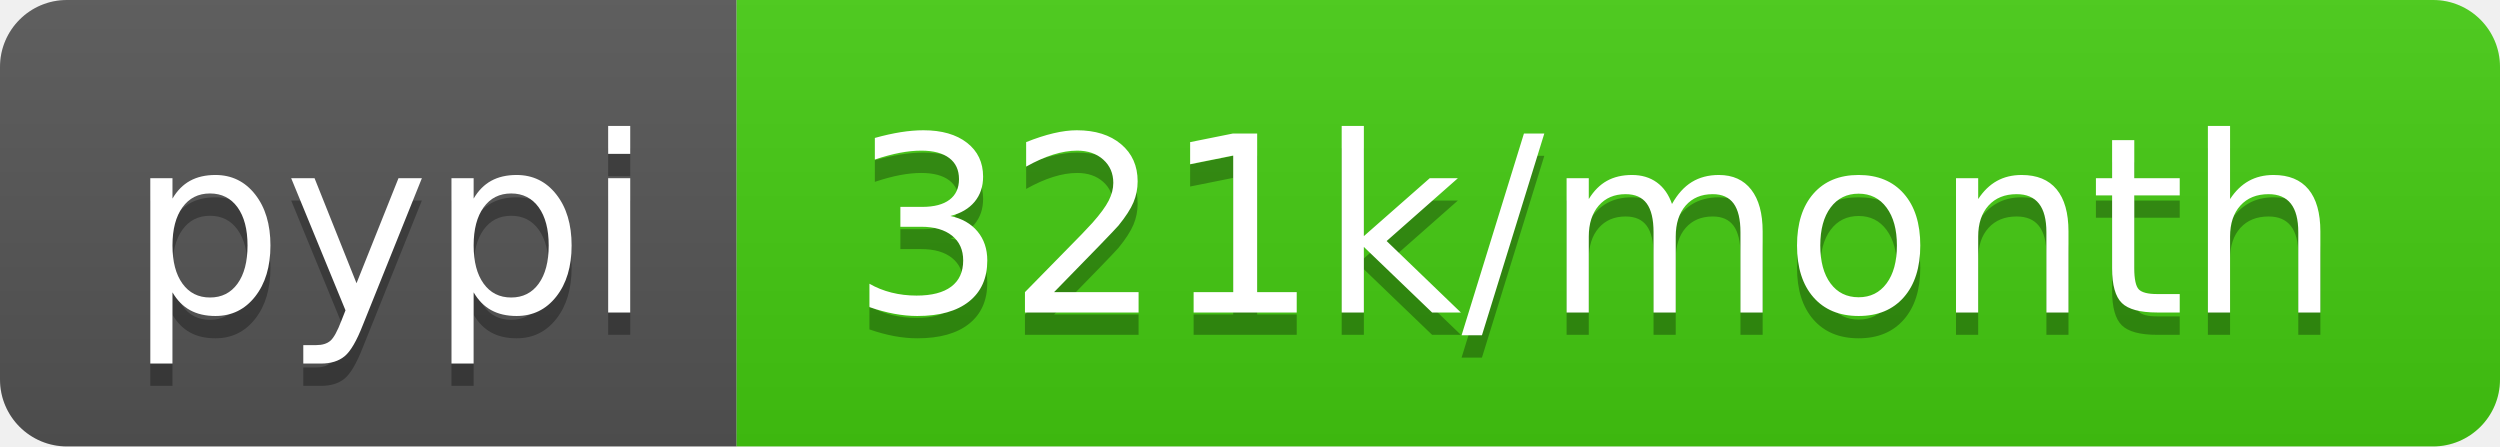
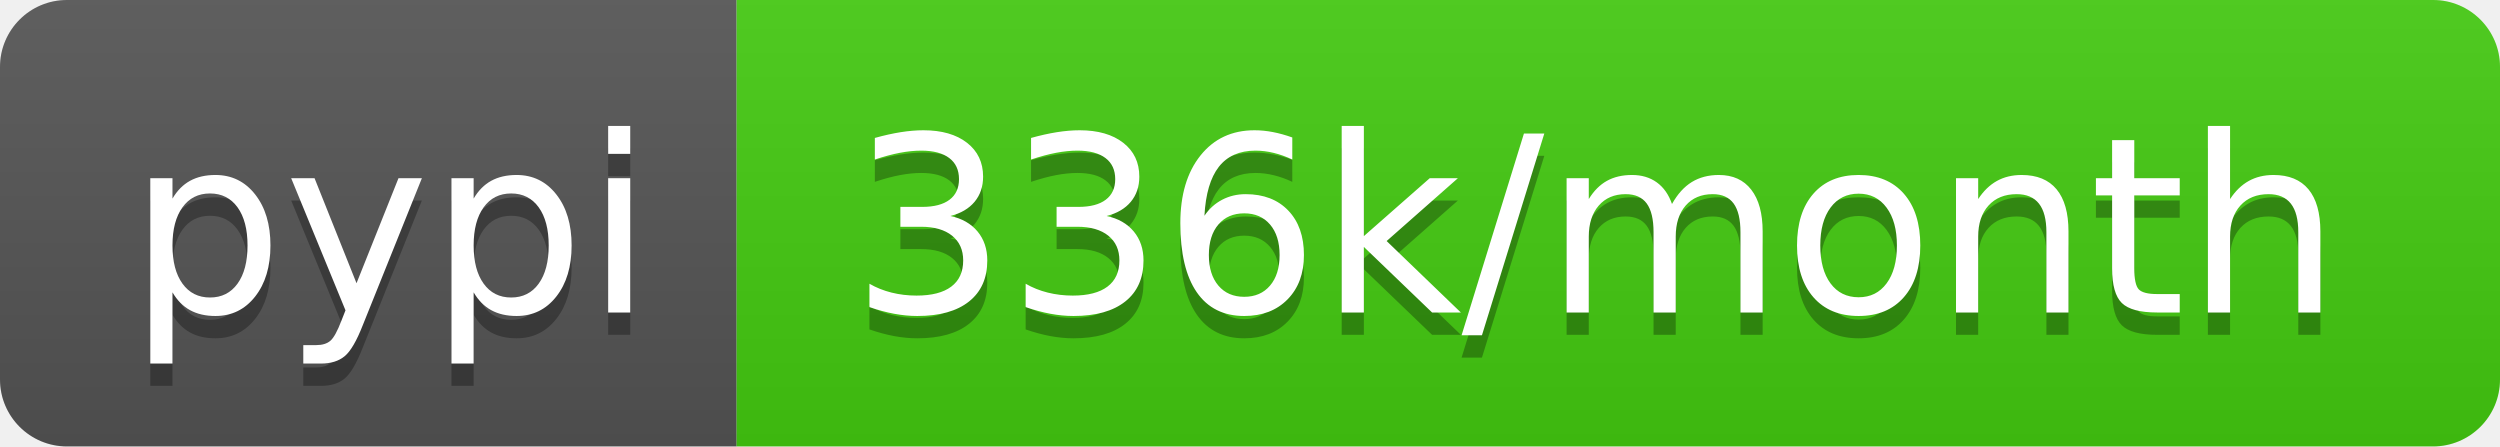
<svg xmlns="http://www.w3.org/2000/svg" width="112" height="20">
  <linearGradient id="b" x2="0" y2="100%">
    <stop offset="0" stop-color="#bbb" stop-opacity=".1" />
    <stop offset="1" stop-opacity=".1" />
  </linearGradient>
  <clipPath id="a">
    <rect width="112" height="20" rx="3" fill="#fff" />
  </clipPath>
  <g clip-path="url(#a)">
    <path fill="#555" d="M0 0h33v20H0z" />
    <path fill="#4c1" d="M33 0h79v20H33z" />
    <path fill="url(#b)" d="M0 0h112v20H0z" />
  </g>
  <g fill="#fff" text-anchor="middle" font-family="DejaVu Sans,Verdana,Geneva,sans-serif" font-size="110">
    <text x="175" y="150" fill="#010101" fill-opacity=".3" transform="scale(.1)" textLength="230">pypi</text>
    <text x="175" y="140" transform="scale(.1)" textLength="230">pypi</text>
-     <text x="715" y="150" fill="#010101" fill-opacity=".3" transform="scale(.1)" textLength="690">321k/month</text>
-     <text x="715" y="140" transform="scale(.1)" textLength="690">321k/month</text>
+     <text x="715" y="150" fill="#010101" fill-opacity=".3" transform="scale(.1)" textLength="690">336k/month</text>
+     <text x="715" y="140" transform="scale(.1)" textLength="690">336k/month</text>
  </g>
</svg>
